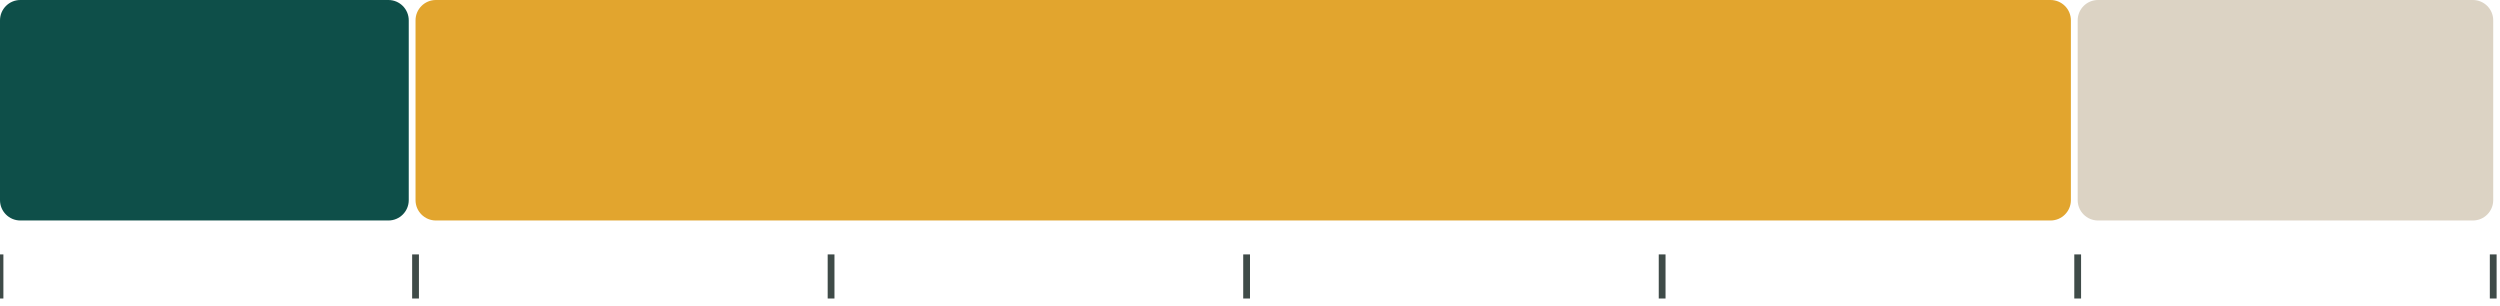
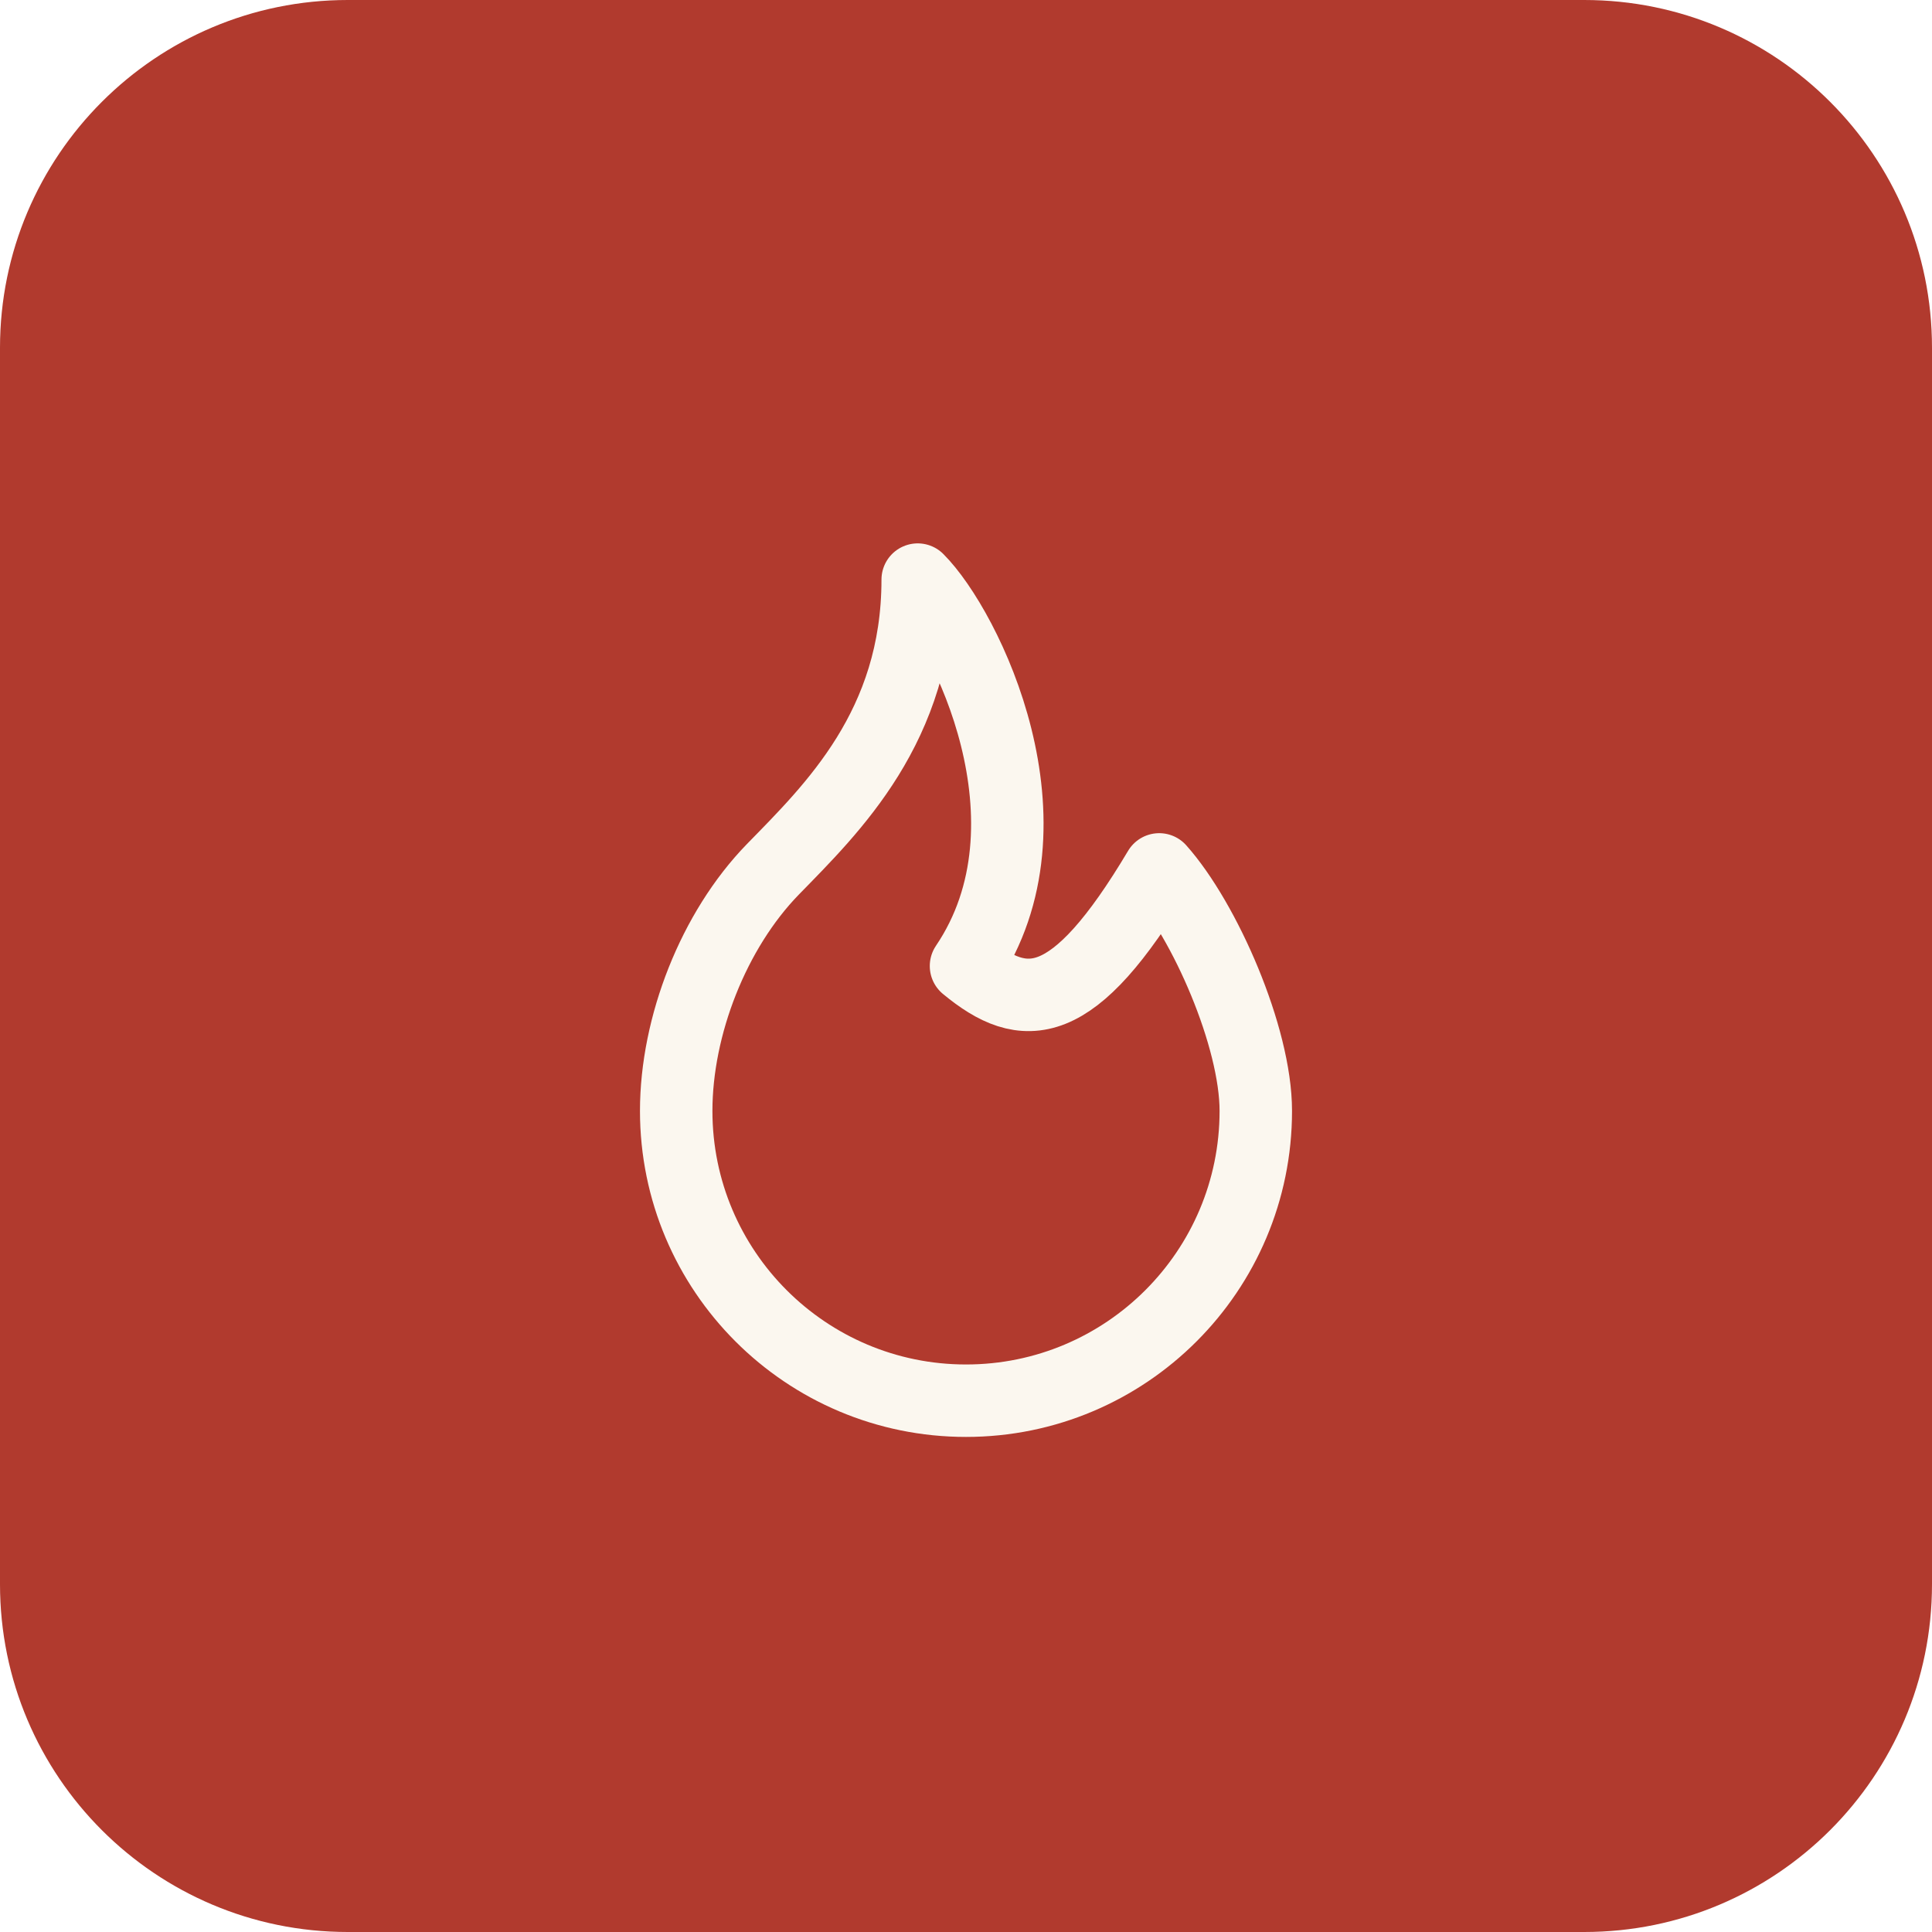
- <svg xmlns="http://www.w3.org/2000/svg" viewBox="220 500 1474 180" width="1474" height="180">
-   <rect x="220" y="500" width="241" height="130" rx="12" fill="#0E4F49" />
-   <rect x="465" y="500" width="976" height="130" rx="12" fill="#E2A52E" />
-   <rect x="1445" y="500" width="245" height="130" rx="12" fill="#DCD3C4" />
-   <rect x="218" y="650" width="4" height="26" fill="#3F4B48" />
-   <rect x="463" y="650" width="4" height="26" fill="#3F4B48" />
-   <rect x="708" y="650" width="4" height="26" fill="#3F4B48" />
-   <rect x="953" y="650" width="4" height="26" fill="#3F4B48" />
-   <rect x="1198" y="650" width="4" height="26" fill="#3F4B48" />
-   <rect x="1443" y="650" width="4" height="26" fill="#3F4B48" />
-   <rect x="1688" y="650" width="4" height="26" fill="#3F4B48" />
+ <svg xmlns="http://www.w3.org/2000/svg" viewBox="120 340 80 80" width="80" height="80">
+   <rect x="120" y="340" width="80" height="80" rx="14.4" fill="#B13A2E" />
+   <g transform="translate(136 356) scale(2)" fill="none" stroke="#FBF7EF" stroke-width="1.500" stroke-linecap="round" stroke-linejoin="round">
+     <path d="M12 12c2 -2.96 0 -7 -1 -8c0 3.038 -1.773 4.741 -3 6c-1.226 1.26 -2 3.24 -2 5a6 6 0 1 0 12 0c0 -1.532 -1.056 -3.94 -2 -5c-1.786 3 -2.791 3 -4 2z" />
+   </g>
</svg>
